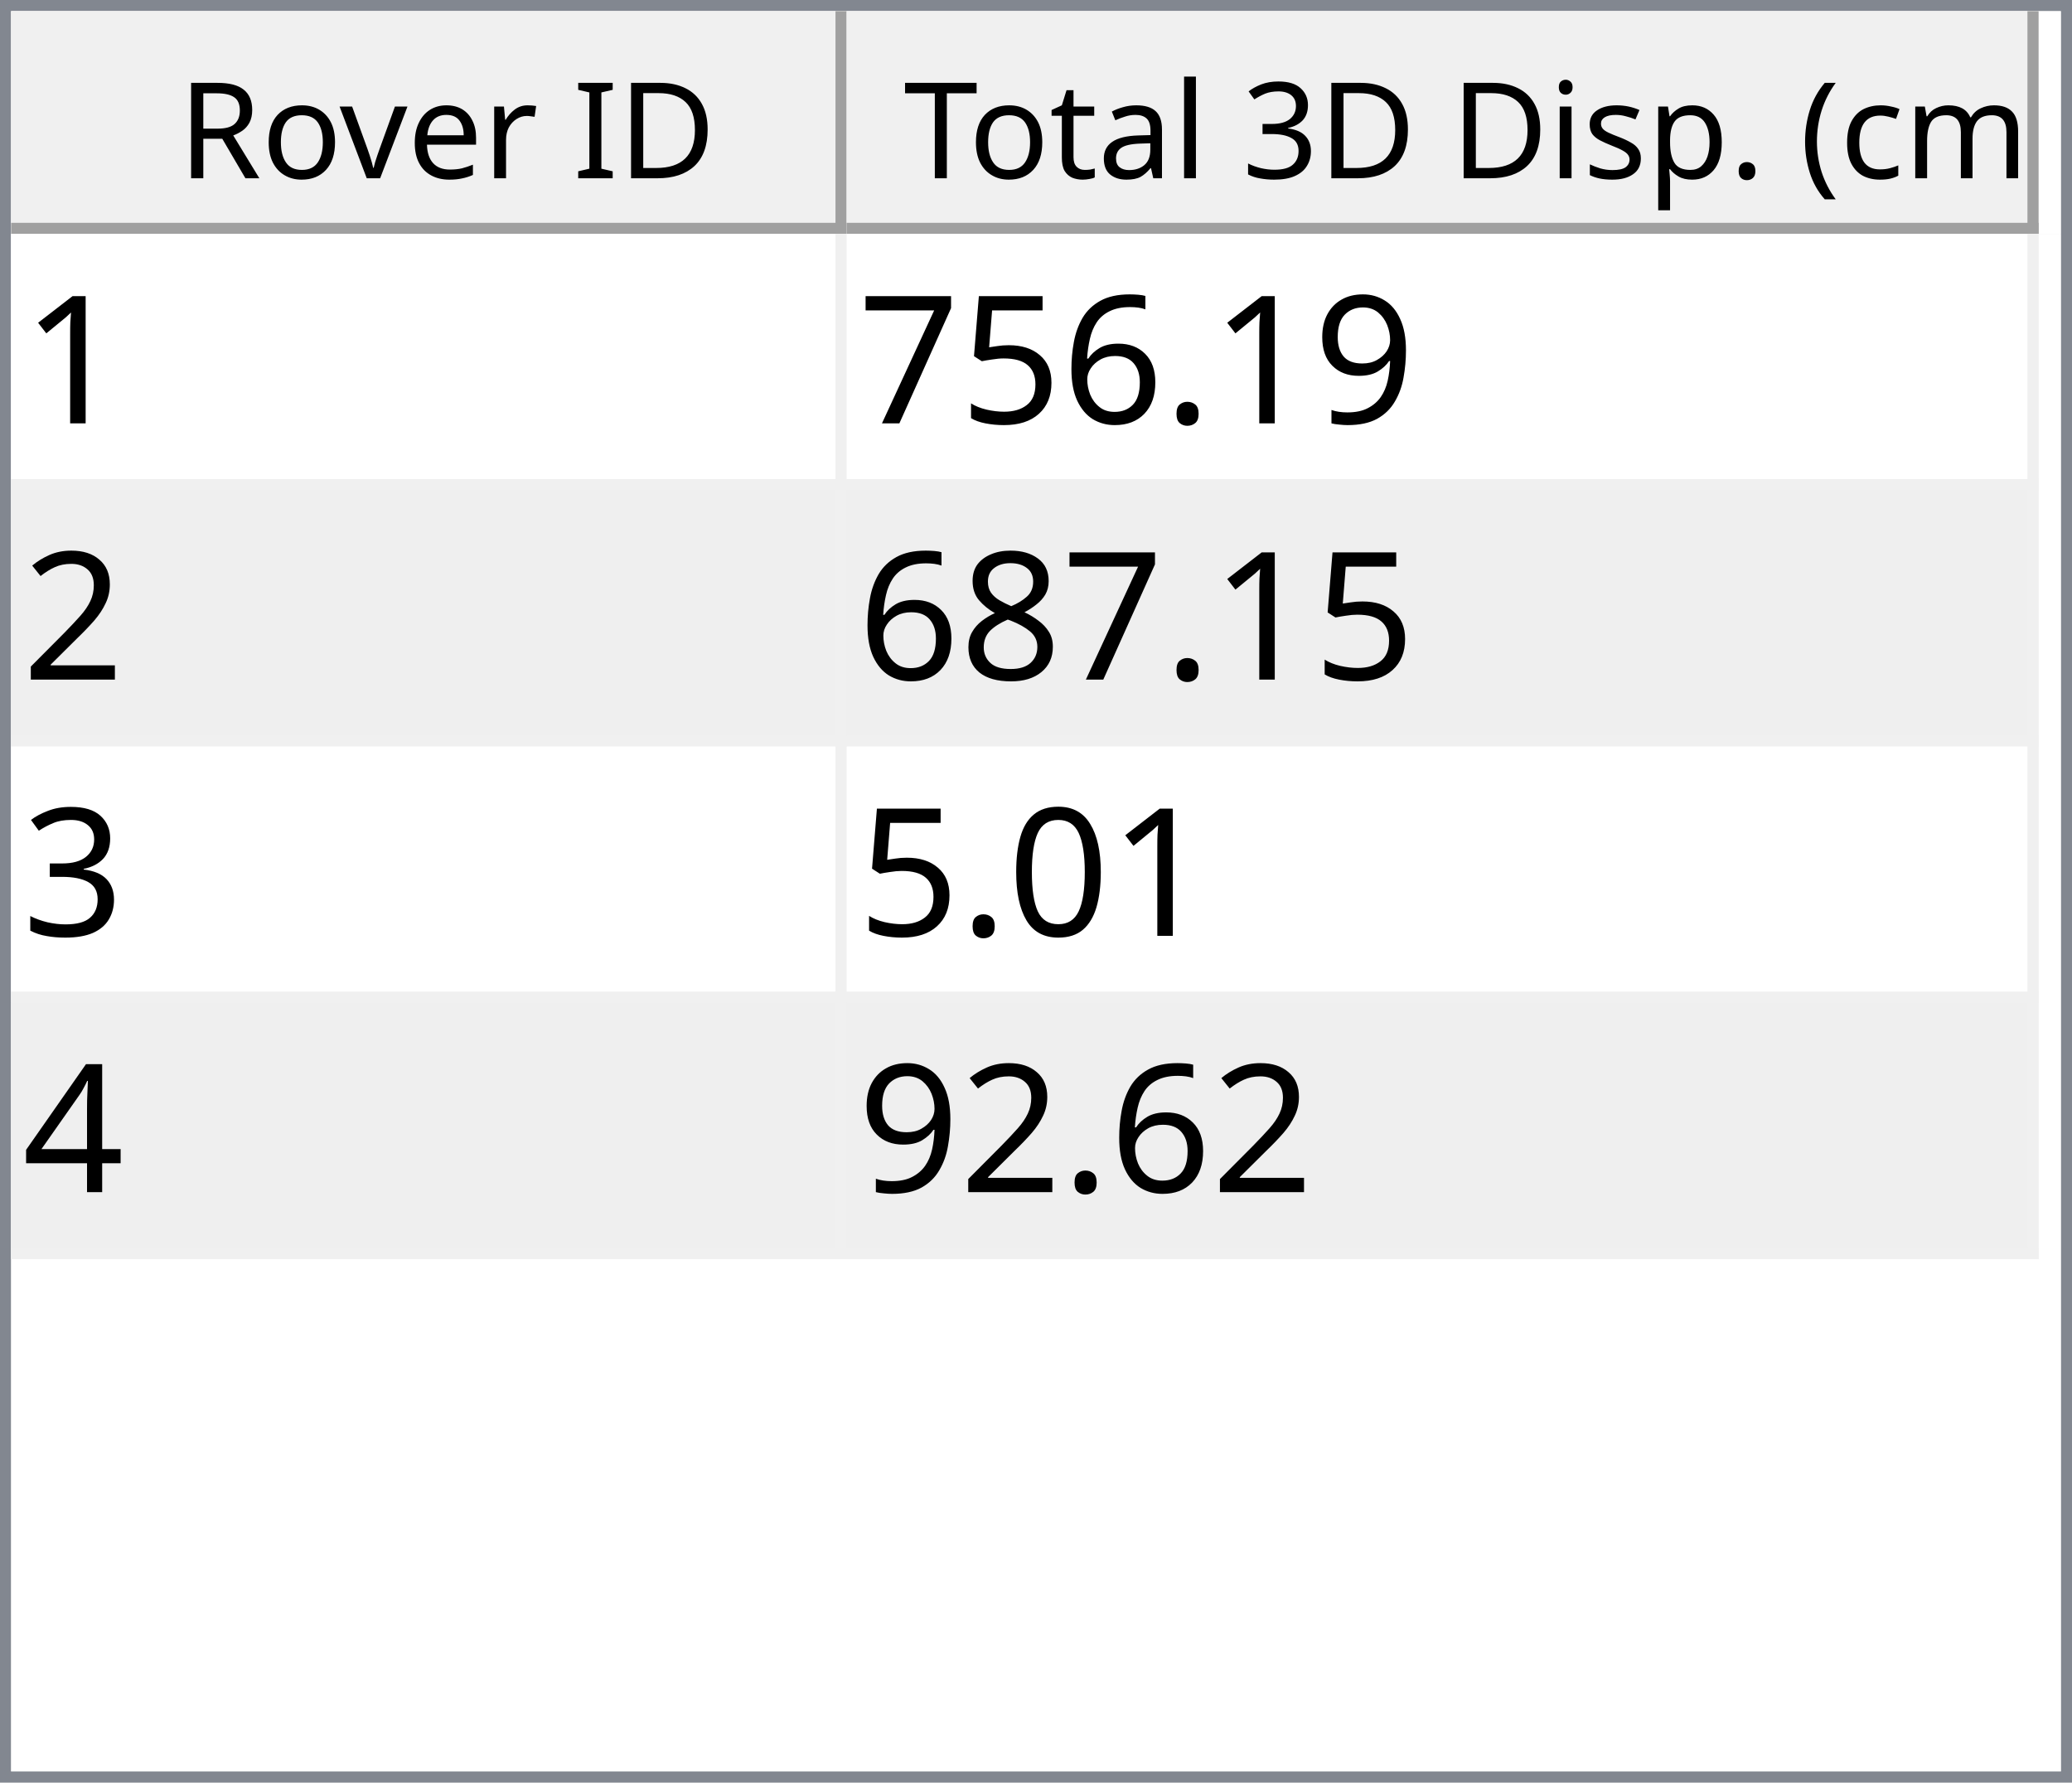
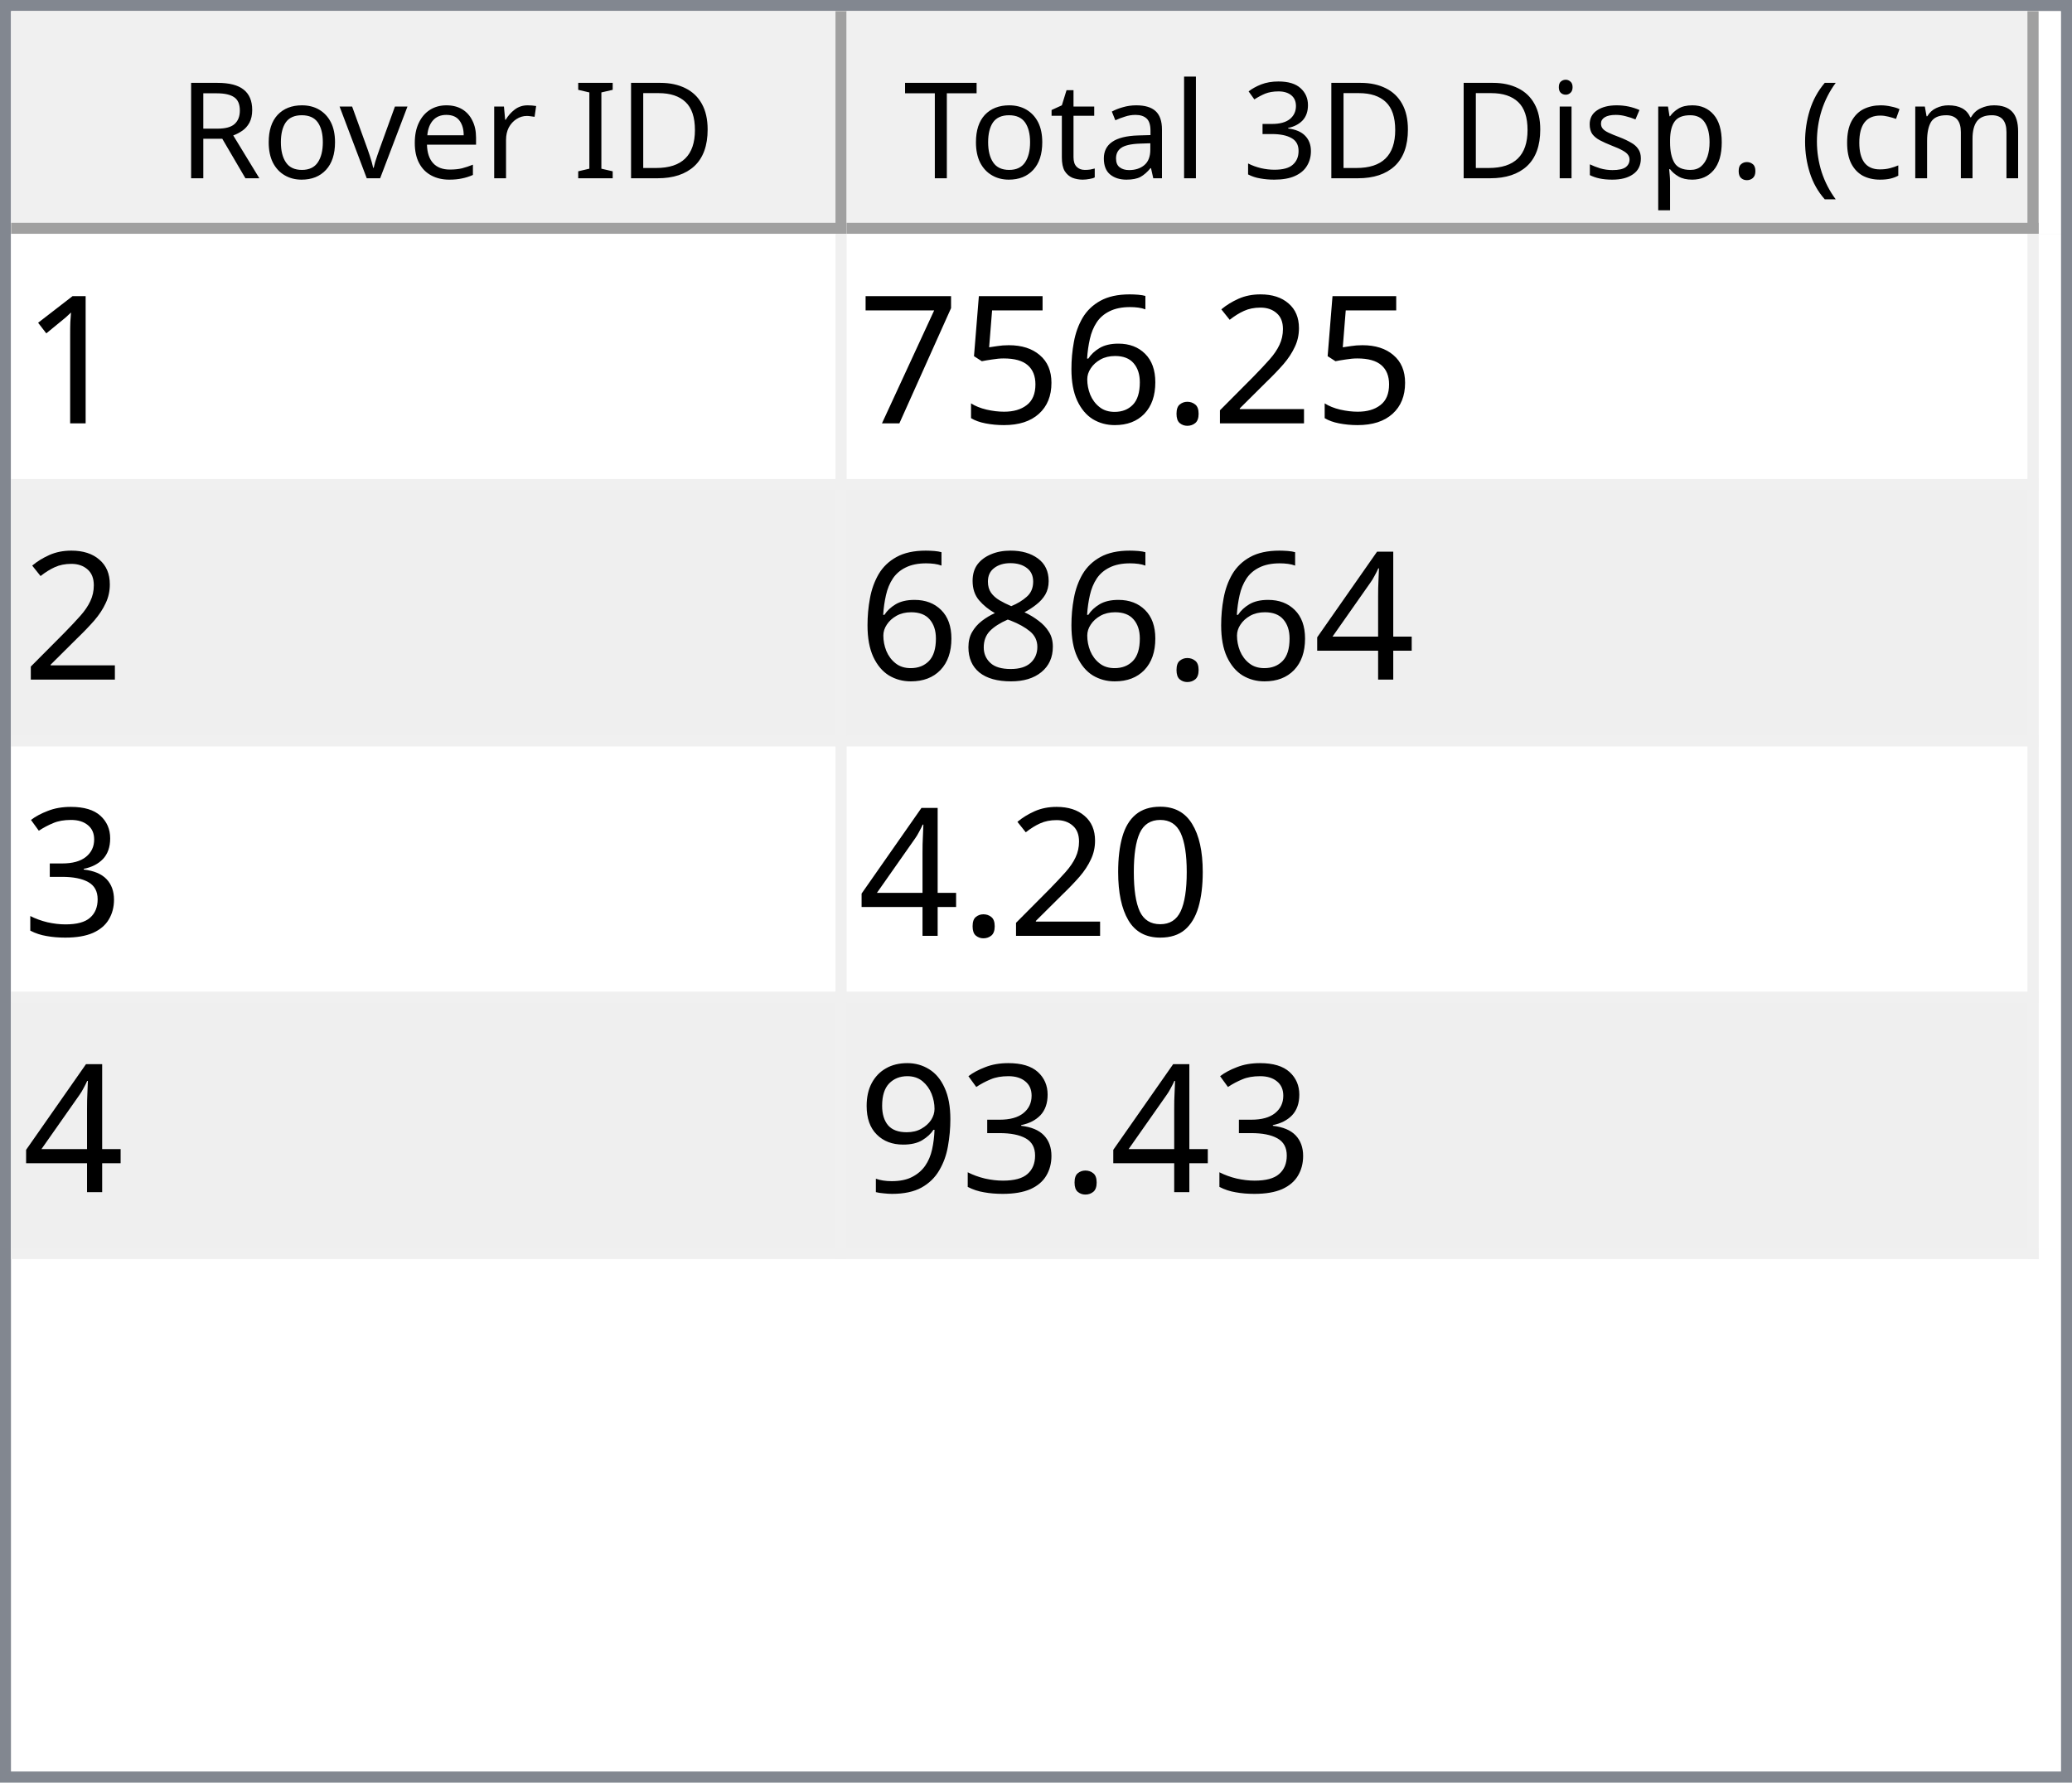
<svg xmlns="http://www.w3.org/2000/svg" style="fill-opacity:1; color-rendering:auto; color-interpolation:auto; text-rendering:auto; stroke:black; stroke-linecap:square; stroke-miterlimit:10; shape-rendering:auto; stroke-opacity:1; fill:black; stroke-dasharray:none; font-weight:normal; stroke-width:1; font-family:'Dialog'; font-style:normal; stroke-linejoin:miter; font-size:12px; stroke-dashoffset:0; image-rendering:auto;" width="186" height="160">
  <defs id="genericDefs" />
  <g>
    <defs id="defs1">
      <clipPath clipPathUnits="userSpaceOnUse" id="clipPath1">
        <path d="M0 0 L186 0 L186 160 L0 160 L0 0 Z" />
      </clipPath>
      <clipPath clipPathUnits="userSpaceOnUse" id="clipPath2">
        <path d="M0 0 L0 160 L186 160 L186 0 Z" />
      </clipPath>
      <clipPath clipPathUnits="userSpaceOnUse" id="clipPath3">
        <path d="M0 0 L0 20 L184 20 L184 0 Z" />
      </clipPath>
      <clipPath clipPathUnits="userSpaceOnUse" id="clipPath4">
        <path d="M0 0 L0 20 L75 20 L75 0 Z" />
      </clipPath>
      <clipPath clipPathUnits="userSpaceOnUse" id="clipPath5">
        <path d="M1 1 L1 19 L74 19 L74 1 Z" />
      </clipPath>
      <clipPath clipPathUnits="userSpaceOnUse" id="clipPath6">
        <path d="M0 0 L0 18 L73 18 L73 0 Z" />
      </clipPath>
      <clipPath clipPathUnits="userSpaceOnUse" id="clipPath7">
        <path d="M-0.5 -0.5 L-0.5 19.5 L74.5 19.5 L74.5 -0.5 Z" />
      </clipPath>
      <clipPath clipPathUnits="userSpaceOnUse" id="clipPath8">
        <path d="M0 0 L0 20 L107 20 L107 0 Z" />
      </clipPath>
      <clipPath clipPathUnits="userSpaceOnUse" id="clipPath9">
        <path d="M1 1 L1 19 L106 19 L106 1 Z" />
      </clipPath>
      <clipPath clipPathUnits="userSpaceOnUse" id="clipPath10">
        <path d="M0 0 L0 18 L105 18 L105 0 Z" />
      </clipPath>
      <clipPath clipPathUnits="userSpaceOnUse" id="clipPath11">
        <path d="M-0.5 -0.5 L-0.5 19.5 L106.5 19.5 L106.5 -0.5 Z" />
      </clipPath>
      <clipPath clipPathUnits="userSpaceOnUse" id="clipPath12">
        <path d="M0 0 L0 138 L184 138 L184 0 Z" />
      </clipPath>
      <clipPath clipPathUnits="userSpaceOnUse" id="clipPath13">
        <path d="M0 0 L0 92 L182 92 L182 0 Z" />
      </clipPath>
      <clipPath clipPathUnits="userSpaceOnUse" id="clipPath14">
        <path d="M-0.5 -0.5 L-0.5 91.5 L181.5 91.5 L181.5 -0.5 Z" />
      </clipPath>
      <clipPath clipPathUnits="userSpaceOnUse" id="clipPath15">
        <path d="M0 0 L0 22 L74 22 L74 0 Z" />
      </clipPath>
      <clipPath clipPathUnits="userSpaceOnUse" id="clipPath16">
        <path d="M0 0 L0 22 L106 22 L106 0 Z" />
      </clipPath>
      <font horiz-adv-x="64.551" id="font1">
        <font-face ascent="107.91" descent="25.098" units-per-em="100" style="font-style:normal; font-family:Segoe UI; font-weight:normal;" />
        <missing-glyph horiz-adv-x="64.551" d="M8.109 0 L8.109 68.266 L56.453 68.266 L56.453 0 L8.109 0 ZM15.328 7.234 L49.219 7.234 L49.219 61.031 L15.328 61.031 L15.328 7.234 Z" />
        <glyph unicode="D" horiz-adv-x="70.117" d="M9.188 0 L9.188 70.016 L28.516 70.016 Q65.531 70.016 65.531 35.891 Q65.531 19.672 55.25 9.836 Q44.969 0 27.734 0 L9.188 0 ZM17.391 62.594 L17.391 7.422 L27.828 7.422 Q41.609 7.422 49.273 14.797 Q56.938 22.172 56.938 35.688 Q56.938 62.594 28.328 62.594 L17.391 62.594 Z" />
        <glyph unicode="I" horiz-adv-x="26.611" d="M17.391 0 L9.188 0 L9.188 70.016 L17.391 70.016 L17.391 0 Z" />
        <glyph unicode=" " horiz-adv-x="27.393" d="" />
        <glyph unicode="r" horiz-adv-x="34.766" d="M34.188 41.891 Q32.078 43.5 28.125 43.5 Q23 43.5 19.555 38.672 Q16.109 33.844 16.109 25.484 L16.109 0 L8.109 0 L8.109 50 L16.109 50 L16.109 39.703 L16.312 39.703 Q18.016 44.969 21.531 47.922 Q25.047 50.875 29.391 50.875 Q32.516 50.875 34.188 50.203 L34.188 41.891 Z" />
        <glyph unicode="e" horiz-adv-x="52.295" d="M48.297 23 L12.984 23 Q13.188 14.656 17.484 10.109 Q21.781 5.562 29.297 5.562 Q37.75 5.562 44.828 11.141 L44.828 3.609 Q38.234 -1.172 27.391 -1.172 Q16.797 -1.172 10.742 5.641 Q4.688 12.453 4.688 24.812 Q4.688 36.469 11.305 43.82 Q17.922 51.172 27.734 51.172 Q37.547 51.172 42.922 44.828 Q48.297 38.484 48.297 27.203 L48.297 23 ZM40.094 29.781 Q40.047 36.719 36.75 40.578 Q33.453 44.438 27.594 44.438 Q21.922 44.438 17.969 40.383 Q14.016 36.328 13.094 29.781 L40.094 29.781 Z" />
        <glyph unicode="v" horiz-adv-x="47.9" d="M47.406 50 L27.484 0 L19.625 0 L0.688 50 L9.469 50 L22.172 13.672 Q23.578 9.672 23.922 6.688 L24.125 6.688 Q24.609 10.453 25.688 13.484 L38.969 50 L47.406 50 Z" />
        <glyph unicode="o" horiz-adv-x="58.594" d="M29 -1.172 Q17.922 -1.172 11.305 5.836 Q4.688 12.844 4.688 24.422 Q4.688 37.016 11.57 44.094 Q18.453 51.172 30.172 51.172 Q41.359 51.172 47.633 44.289 Q53.906 37.406 53.906 25.203 Q53.906 13.234 47.141 6.031 Q40.375 -1.172 29 -1.172 ZM29.594 44.438 Q21.875 44.438 17.383 39.188 Q12.891 33.938 12.891 24.703 Q12.891 15.828 17.43 10.695 Q21.969 5.562 29.594 5.562 Q37.359 5.562 41.531 10.594 Q45.703 15.625 45.703 24.906 Q45.703 34.281 41.531 39.359 Q37.359 44.438 29.594 44.438 Z" />
        <glyph unicode="R" horiz-adv-x="59.814" d="M59.375 0 L49.609 0 L37.891 19.625 Q36.281 22.359 34.766 24.289 Q33.25 26.219 31.664 27.438 Q30.078 28.656 28.25 29.219 Q26.422 29.781 24.125 29.781 L17.391 29.781 L17.391 0 L9.188 0 L9.188 70.016 L30.078 70.016 Q34.672 70.016 38.555 68.867 Q42.438 67.719 45.289 65.375 Q48.141 63.031 49.758 59.547 Q51.375 56.062 51.375 51.375 Q51.375 47.703 50.273 44.656 Q49.172 41.609 47.148 39.211 Q45.125 36.812 42.266 35.133 Q39.406 33.453 35.844 32.516 L35.844 32.328 Q37.594 31.547 38.891 30.547 Q40.188 29.547 41.359 28.18 Q42.531 26.812 43.68 25.078 Q44.828 23.344 46.234 21.047 L59.375 0 ZM17.391 62.594 L17.391 37.203 L28.516 37.203 Q31.594 37.203 34.203 38.133 Q36.812 39.062 38.719 40.797 Q40.625 42.531 41.703 45.047 Q42.781 47.562 42.781 50.688 Q42.781 56.297 39.141 59.445 Q35.5 62.594 28.609 62.594 L17.391 62.594 Z" />
        <glyph unicode=")" horiz-adv-x="30.176" d="M8.297 -15.922 L1.172 -15.922 Q16.406 2.344 16.406 26.812 Q16.406 51.469 1.078 70.016 L8.297 70.016 Q23.531 52.156 23.531 26.703 Q23.531 1.375 8.297 -15.922 Z" />
        <glyph unicode="m" horiz-adv-x="86.133" d="M79.109 0 L71.094 0 L71.094 28.719 Q71.094 37.016 68.531 40.727 Q65.969 44.438 59.906 44.438 Q54.781 44.438 51.195 39.75 Q47.609 35.062 47.609 28.516 L47.609 0 L39.594 0 L39.594 29.688 Q39.594 44.438 28.219 44.438 Q22.953 44.438 19.531 40.016 Q16.109 35.594 16.109 28.516 L16.109 0 L8.109 0 L8.109 50 L16.109 50 L16.109 42.094 L16.312 42.094 Q21.625 51.172 31.844 51.172 Q36.969 51.172 40.773 48.312 Q44.578 45.453 46 40.828 Q51.562 51.172 62.594 51.172 Q79.109 51.172 79.109 30.812 L79.109 0 Z" />
        <glyph unicode="c" horiz-adv-x="46.191" d="M42.188 2.297 Q36.422 -1.172 28.516 -1.172 Q17.828 -1.172 11.258 5.789 Q4.688 12.75 4.688 23.828 Q4.688 36.188 11.766 43.68 Q18.844 51.172 30.672 51.172 Q37.25 51.172 42.281 48.734 L42.281 40.531 Q36.719 44.438 30.375 44.438 Q22.703 44.438 17.797 38.945 Q12.891 33.453 12.891 24.516 Q12.891 15.719 17.508 10.641 Q22.125 5.562 29.891 5.562 Q36.422 5.562 42.188 9.906 L42.188 2.297 Z" />
        <glyph unicode="(" horiz-adv-x="30.176" d="M29.109 -15.922 L21.969 -15.922 Q6.844 1.375 6.844 26.703 Q6.844 52.156 21.969 70.016 L29.203 70.016 Q13.875 51.469 13.875 26.812 Q13.875 2.344 29.109 -15.922 Z" />
        <glyph unicode="." horiz-adv-x="21.68" d="M10.891 -1.078 Q8.641 -1.078 7.055 0.539 Q5.469 2.156 5.469 4.391 Q5.469 6.641 7.055 8.273 Q8.641 9.906 10.891 9.906 Q13.188 9.906 14.797 8.273 Q16.406 6.641 16.406 4.391 Q16.406 2.156 14.797 0.539 Q13.188 -1.078 10.891 -1.078 Z" />
        <glyph unicode="p" horiz-adv-x="58.789" d="M16.312 7.234 L16.109 7.234 L16.109 -23 L8.109 -23 L8.109 50 L16.109 50 L16.109 41.219 L16.312 41.219 Q22.219 51.172 33.594 51.172 Q43.266 51.172 48.688 44.461 Q54.109 37.75 54.109 26.469 Q54.109 13.922 48 6.375 Q41.891 -1.172 31.297 -1.172 Q21.578 -1.172 16.312 7.234 ZM16.109 27.391 L16.109 20.406 Q16.109 14.203 20.141 9.883 Q24.172 5.562 30.375 5.562 Q37.641 5.562 41.773 11.133 Q45.906 16.703 45.906 26.609 Q45.906 34.969 42.047 39.703 Q38.188 44.438 31.594 44.438 Q24.609 44.438 20.359 39.578 Q16.109 34.719 16.109 27.391 Z" />
        <glyph unicode="s" horiz-adv-x="42.432" d="M5.078 1.812 L5.078 10.406 Q11.625 5.562 19.484 5.562 Q30.031 5.562 30.031 12.594 Q30.031 14.594 29.125 15.992 Q28.219 17.391 26.68 18.461 Q25.141 19.531 23.07 20.383 Q21 21.234 18.609 22.172 Q15.281 23.484 12.766 24.828 Q10.25 26.172 8.57 27.859 Q6.891 29.547 6.031 31.695 Q5.172 33.844 5.172 36.719 Q5.172 40.234 6.789 42.945 Q8.406 45.656 11.086 47.484 Q13.766 49.312 17.211 50.242 Q20.656 51.172 24.312 51.172 Q30.812 51.172 35.938 48.922 L35.938 40.828 Q30.422 44.438 23.25 44.438 Q21 44.438 19.195 43.922 Q17.391 43.406 16.094 42.477 Q14.797 41.547 14.086 40.258 Q13.375 38.969 13.375 37.406 Q13.375 35.453 14.086 34.133 Q14.797 32.812 16.164 31.789 Q17.531 30.766 19.484 29.938 Q21.438 29.109 23.922 28.125 Q27.25 26.859 29.883 25.516 Q32.516 24.172 34.375 22.484 Q36.234 20.797 37.234 18.602 Q38.234 16.406 38.234 13.375 Q38.234 9.672 36.602 6.938 Q34.969 4.203 32.234 2.398 Q29.5 0.594 25.93 -0.289 Q22.359 -1.172 18.453 -1.172 Q10.75 -1.172 5.078 1.812 Z" />
        <glyph unicode="i" horiz-adv-x="24.219" d="M12.203 62.703 Q10.062 62.703 8.547 64.164 Q7.031 65.625 7.031 67.875 Q7.031 70.125 8.547 71.609 Q10.062 73.094 12.203 73.094 Q14.406 73.094 15.945 71.609 Q17.484 70.125 17.484 67.875 Q17.484 65.719 15.945 64.211 Q14.406 62.703 12.203 62.703 ZM16.109 0 L8.109 0 L8.109 50 L16.109 50 L16.109 0 Z" />
        <glyph unicode="3" horiz-adv-x="53.906" d="M46.531 19.828 Q46.531 15.094 44.75 11.211 Q42.969 7.328 39.719 4.57 Q36.469 1.812 31.93 0.297 Q27.391 -1.219 21.922 -1.219 Q11.922 -1.219 6 2.594 L6 11.188 Q13.094 5.609 22.219 5.609 Q25.875 5.609 28.828 6.539 Q31.781 7.469 33.906 9.227 Q36.031 10.984 37.18 13.477 Q38.328 15.969 38.328 19.094 Q38.328 32.812 18.797 32.812 L12.984 32.812 L12.984 39.594 L18.5 39.594 Q35.797 39.594 35.797 52.484 Q35.797 64.406 22.609 64.406 Q15.188 64.406 8.688 59.422 L8.688 67.188 Q15.375 71.188 24.609 71.188 Q29 71.188 32.57 69.969 Q36.141 68.75 38.68 66.555 Q41.219 64.359 42.609 61.281 Q44 58.203 44 54.5 Q44 40.672 30.031 36.719 L30.031 36.531 Q33.594 36.141 36.625 34.797 Q39.656 33.453 41.852 31.305 Q44.047 29.156 45.289 26.25 Q46.531 23.344 46.531 19.828 Z" />
        <glyph unicode="l" horiz-adv-x="24.219" d="M16.109 0 L8.109 0 L8.109 74.031 L16.109 74.031 L16.109 0 Z" />
        <glyph unicode="a" horiz-adv-x="50.879" d="M43.891 0 L35.891 0 L35.891 7.812 L35.688 7.812 Q30.469 -1.172 20.312 -1.172 Q12.844 -1.172 8.617 2.781 Q4.391 6.734 4.391 13.281 Q4.391 27.297 20.906 29.594 L35.891 31.688 Q35.891 44.438 25.594 44.438 Q16.547 44.438 9.281 38.281 L9.281 46.484 Q16.656 51.172 26.266 51.172 Q43.891 51.172 43.891 32.516 L43.891 0 ZM35.891 25.297 L23.828 23.641 Q18.266 22.859 15.43 20.875 Q12.594 18.891 12.594 13.875 Q12.594 10.203 15.211 7.883 Q17.828 5.562 22.172 5.562 Q28.125 5.562 32.008 9.742 Q35.891 13.922 35.891 20.312 L35.891 25.297 Z" />
        <glyph unicode="t" horiz-adv-x="33.887" d="M31.297 0.484 Q28.469 -1.078 23.828 -1.078 Q10.688 -1.078 10.688 13.578 L10.688 43.172 L2.094 43.172 L2.094 50 L10.688 50 L10.688 62.203 L18.703 64.797 L18.703 50 L31.297 50 L31.297 43.172 L18.703 43.172 L18.703 14.984 Q18.703 9.969 20.414 7.82 Q22.125 5.672 26.078 5.672 Q29.109 5.672 31.297 7.328 L31.297 0.484 Z" />
        <glyph unicode="T" horiz-adv-x="52.393" d="M50.594 62.594 L30.375 62.594 L30.375 0 L22.172 0 L22.172 62.594 L2 62.594 L2 70.016 L50.594 70.016 L50.594 62.594 Z" />
      </font>
      <font horiz-adv-x="75.0" id="font2">
        <font-face ascent="100.537" descent="21.973" units-per-em="100" style="font-style:normal; font-family:sans-serif; font-weight:normal;" />
        <missing-glyph horiz-adv-x="75.0" d="M12.5 0 L12.5 62.5 L62.5 62.5 L62.5 0 L12.5 0 ZM14.062 1.562 L60.938 1.562 L60.938 60.938 L14.062 60.938 L14.062 1.562 Z" />
        <glyph unicode="1" horiz-adv-x="55.615" d="M37.25 0 L28.469 0 L28.469 56 Q25.297 52.984 20.141 49.953 Q14.984 46.922 10.891 45.406 L10.891 53.906 Q18.266 57.375 23.781 62.305 Q29.297 67.234 31.594 71.875 L37.25 71.875 L37.25 0 Z" />
-         <glyph unicode="9" horiz-adv-x="55.615" d="M5.469 16.547 L13.922 17.328 Q14.984 11.375 18.016 8.688 Q21.047 6 25.781 6 Q29.828 6 32.883 7.859 Q35.938 9.719 37.891 12.82 Q39.844 15.922 41.164 21.195 Q42.484 26.469 42.484 31.938 Q42.484 32.516 42.438 33.688 Q39.797 29.5 35.234 26.883 Q30.672 24.266 25.344 24.266 Q16.453 24.266 10.305 30.711 Q4.156 37.156 4.156 47.703 Q4.156 58.594 10.578 65.234 Q17 71.875 26.656 71.875 Q33.641 71.875 39.43 68.117 Q45.219 64.359 48.219 57.398 Q51.219 50.438 51.219 37.25 Q51.219 23.531 48.242 15.406 Q45.266 7.281 39.383 3.031 Q33.5 -1.219 25.594 -1.219 Q17.188 -1.219 11.867 3.445 Q6.547 8.109 5.469 16.547 ZM41.453 48.141 Q41.453 55.719 37.43 60.156 Q33.406 64.594 27.734 64.594 Q21.875 64.594 17.531 59.812 Q13.188 55.031 13.188 47.406 Q13.188 40.578 17.312 36.305 Q21.438 32.031 27.484 32.031 Q33.594 32.031 37.523 36.305 Q41.453 40.578 41.453 48.141 Z" />
+         <glyph unicode="2" horiz-adv-x="55.615" d="M50.344 8.453 L50.344 0 L3.031 0 Q2.938 3.172 4.047 6.109 Q5.859 10.938 9.836 15.625 Q13.812 20.312 21.344 26.469 Q33.016 36.031 37.117 41.625 Q41.219 47.219 41.219 52.203 Q41.219 57.422 37.477 61.008 Q33.734 64.594 27.734 64.594 Q21.391 64.594 17.578 60.789 Q13.766 56.984 13.719 50.25 L4.688 51.172 Q5.609 61.281 11.664 66.578 Q17.719 71.875 27.938 71.875 Q38.234 71.875 44.242 66.164 Q50.25 60.453 50.25 52 Q50.25 47.703 48.492 43.555 Q46.734 39.406 42.656 34.812 Q38.578 30.219 29.109 22.219 Q21.188 15.578 18.945 13.211 Q16.703 10.844 15.234 8.453 L50.344 8.453 Z" />
        <glyph unicode="." horiz-adv-x="27.783" d="M9.078 0 L9.078 10.016 L19.094 10.016 L19.094 0 L9.078 0 Z" />
        <glyph unicode="6" horiz-adv-x="55.615" d="M49.75 54.047 L41.016 53.375 Q39.844 58.547 37.703 60.891 Q34.125 64.656 28.906 64.656 Q24.703 64.656 21.531 62.312 Q17.391 59.281 14.992 53.469 Q12.594 47.656 12.5 36.922 Q15.672 41.75 20.266 44.094 Q24.859 46.438 29.891 46.438 Q38.672 46.438 44.852 39.969 Q51.031 33.5 51.031 23.25 Q51.031 16.5 48.125 10.719 Q45.219 4.938 40.141 1.859 Q35.062 -1.219 28.609 -1.219 Q17.625 -1.219 10.695 6.859 Q3.766 14.938 3.766 33.5 Q3.766 54.25 11.422 63.672 Q18.109 71.875 29.438 71.875 Q37.891 71.875 43.289 67.141 Q48.688 62.406 49.75 54.047 ZM13.875 23.188 Q13.875 18.656 15.797 14.508 Q17.719 10.359 21.188 8.18 Q24.656 6 28.469 6 Q34.031 6 38.039 10.492 Q42.047 14.984 42.047 22.703 Q42.047 30.125 38.086 34.398 Q34.125 38.672 28.125 38.672 Q22.172 38.672 18.023 34.398 Q13.875 30.125 13.875 23.188 Z" />
        <glyph unicode="5" horiz-adv-x="55.615" d="M4.156 18.75 L13.375 19.531 Q14.406 12.797 18.141 9.398 Q21.875 6 27.156 6 Q33.5 6 37.891 10.789 Q42.281 15.578 42.281 23.484 Q42.281 31 38.062 35.352 Q33.844 39.703 27 39.703 Q22.75 39.703 19.336 37.773 Q15.922 35.844 13.969 32.766 L5.719 33.844 L12.641 70.609 L48.25 70.609 L48.25 62.203 L19.672 62.203 L15.828 42.969 Q22.266 47.469 29.344 47.469 Q38.719 47.469 45.164 40.969 Q51.609 34.469 51.609 24.266 Q51.609 14.547 45.953 7.469 Q39.062 -1.219 27.156 -1.219 Q17.391 -1.219 11.211 4.25 Q5.031 9.719 4.156 18.75 Z" />
        <glyph unicode="7" horiz-adv-x="55.615" d="M4.734 62.203 L4.734 70.656 L51.078 70.656 L51.078 63.812 Q44.234 56.547 37.523 44.484 Q30.812 32.422 27.156 19.672 Q24.516 10.688 23.781 0 L14.75 0 Q14.891 8.453 18.062 20.414 Q21.234 32.375 27.172 43.484 Q33.109 54.594 39.797 62.203 L4.734 62.203 Z" />
-         <glyph unicode="2" horiz-adv-x="55.615" d="M50.344 8.453 L50.344 0 L3.031 0 Q2.938 3.172 4.047 6.109 Q5.859 10.938 9.836 15.625 Q13.812 20.312 21.344 26.469 Q33.016 36.031 37.117 41.625 Q41.219 47.219 41.219 52.203 Q41.219 57.422 37.477 61.008 Q33.734 64.594 27.734 64.594 Q21.391 64.594 17.578 60.789 Q13.766 56.984 13.719 50.25 L4.688 51.172 Q5.609 61.281 11.664 66.578 Q17.719 71.875 27.938 71.875 Q38.234 71.875 44.242 66.164 Q50.25 60.453 50.25 52 Q50.25 47.703 48.492 43.555 Q46.734 39.406 42.656 34.812 Q38.578 30.219 29.109 22.219 Q21.188 15.578 18.945 13.211 Q16.703 10.844 15.234 8.453 L50.344 8.453 Z" />
+         <glyph unicode="4" horiz-adv-x="55.615" d="M32.328 0 L32.328 17.141 L1.266 17.141 L1.266 25.203 L33.938 71.578 L41.109 71.578 L41.109 25.203 L50.781 25.203 L50.781 17.141 L41.109 17.141 L41.109 0 L32.328 0 ZM32.328 25.203 L32.328 57.469 L9.906 25.203 L32.328 25.203 Z" />
        <glyph unicode="8" horiz-adv-x="55.615" d="M17.672 38.812 Q12.203 40.828 9.57 44.539 Q6.938 48.25 6.938 53.422 Q6.938 61.234 12.555 66.555 Q18.172 71.875 27.484 71.875 Q36.859 71.875 42.578 66.43 Q48.297 60.984 48.297 53.172 Q48.297 48.188 45.68 44.508 Q43.062 40.828 37.75 38.812 Q44.344 36.672 47.781 31.883 Q51.219 27.094 51.219 20.453 Q51.219 11.281 44.727 5.031 Q38.234 -1.219 27.641 -1.219 Q17.047 -1.219 10.547 5.055 Q4.047 11.328 4.047 20.703 Q4.047 27.688 7.594 32.398 Q11.141 37.109 17.672 38.812 ZM15.922 53.719 Q15.922 48.641 19.195 45.414 Q22.469 42.188 27.688 42.188 Q32.766 42.188 36.016 45.383 Q39.266 48.578 39.266 53.219 Q39.266 58.062 35.914 61.359 Q32.562 64.656 27.594 64.656 Q22.562 64.656 19.242 61.43 Q15.922 58.203 15.922 53.719 ZM13.094 20.656 Q13.094 16.891 14.875 13.375 Q16.656 9.859 20.172 7.93 Q23.688 6 27.734 6 Q34.031 6 38.133 10.055 Q42.234 14.109 42.234 20.359 Q42.234 26.703 38.016 30.859 Q33.797 35.016 27.438 35.016 Q21.234 35.016 17.164 30.914 Q13.094 26.812 13.094 20.656 Z" />
        <glyph unicode="3" horiz-adv-x="55.615" d="M4.203 18.891 L12.984 20.062 Q14.5 12.594 18.141 9.297 Q21.781 6 27 6 Q33.203 6 37.477 10.297 Q41.75 14.594 41.75 20.953 Q41.75 27 37.797 30.93 Q33.844 34.859 27.734 34.859 Q25.25 34.859 21.531 33.891 L22.516 41.609 Q23.391 41.5 23.922 41.5 Q29.547 41.5 34.039 44.43 Q38.531 47.359 38.531 53.469 Q38.531 58.297 35.258 61.477 Q31.984 64.656 26.812 64.656 Q21.688 64.656 18.266 61.43 Q14.844 58.203 13.875 51.766 L5.078 53.328 Q6.688 62.156 12.398 67.016 Q18.109 71.875 26.609 71.875 Q32.469 71.875 37.398 69.359 Q42.328 66.844 44.945 62.5 Q47.562 58.156 47.562 53.266 Q47.562 48.641 45.07 44.828 Q42.578 41.016 37.703 38.766 Q44.047 37.312 47.562 32.695 Q51.078 28.078 51.078 21.141 Q51.078 11.766 44.242 5.25 Q37.406 -1.266 26.953 -1.266 Q17.531 -1.266 11.305 4.352 Q5.078 9.969 4.203 18.891 Z" />
        <glyph unicode="0" horiz-adv-x="55.615" d="M4.156 35.297 Q4.156 48 6.766 55.742 Q9.375 63.484 14.523 67.68 Q19.672 71.875 27.484 71.875 Q33.25 71.875 37.594 69.555 Q41.938 67.234 44.773 62.867 Q47.609 58.5 49.219 52.227 Q50.828 45.953 50.828 35.297 Q50.828 22.703 48.242 14.969 Q45.656 7.234 40.508 3.008 Q35.359 -1.219 27.484 -1.219 Q17.141 -1.219 11.234 6.203 Q4.156 15.141 4.156 35.297 ZM13.188 35.297 Q13.188 17.672 17.312 11.836 Q21.438 6 27.484 6 Q33.547 6 37.672 11.859 Q41.797 17.719 41.797 35.297 Q41.797 52.984 37.672 58.789 Q33.547 64.594 27.391 64.594 Q21.344 64.594 17.719 59.469 Q13.188 52.938 13.188 35.297 Z" />
-         <glyph unicode="4" horiz-adv-x="55.615" d="M32.328 0 L32.328 17.141 L1.266 17.141 L1.266 25.203 L33.938 71.578 L41.109 71.578 L41.109 25.203 L50.781 25.203 L50.781 17.141 L41.109 17.141 L41.109 0 L32.328 0 ZM32.328 25.203 L32.328 57.469 L9.906 25.203 L32.328 25.203 Z" />
+         <glyph unicode="9" horiz-adv-x="55.615" d="M5.469 16.547 L13.922 17.328 Q14.984 11.375 18.016 8.688 Q21.047 6 25.781 6 Q29.828 6 32.883 7.859 Q35.938 9.719 37.891 12.82 Q39.844 15.922 41.164 21.195 Q42.484 26.469 42.484 31.938 Q42.484 32.516 42.438 33.688 Q39.797 29.5 35.234 26.883 Q30.672 24.266 25.344 24.266 Q16.453 24.266 10.305 30.711 Q4.156 37.156 4.156 47.703 Q4.156 58.594 10.578 65.234 Q17 71.875 26.656 71.875 Q33.641 71.875 39.43 68.117 Q45.219 64.359 48.219 57.398 Q51.219 50.438 51.219 37.25 Q51.219 23.531 48.242 15.406 Q45.266 7.281 39.383 3.031 Q33.5 -1.219 25.594 -1.219 Q17.188 -1.219 11.867 3.445 Q6.547 8.109 5.469 16.547 ZM41.453 48.141 Q41.453 55.719 37.43 60.156 Q33.406 64.594 27.734 64.594 Q21.875 64.594 17.531 59.812 Q13.188 55.031 13.188 47.406 Q13.188 40.578 17.312 36.305 Q21.438 32.031 27.484 32.031 Q33.594 32.031 37.523 36.305 Q41.453 40.578 41.453 48.141 Z" />
      </font>
    </defs>
    <g style="fill:white; stroke:white;">
      <rect x="0" y="0" width="186" style="clip-path:url(#clipPath1); stroke:none;" height="160" />
    </g>
    <g style="fill:white; text-rendering:optimizeSpeed; color-rendering:optimizeSpeed; image-rendering:optimizeSpeed; shape-rendering:crispEdges; stroke:white; color-interpolation:sRGB;">
      <rect x="0" width="186" height="160" y="0" style="stroke:none;" />
      <path style="stroke:none;" d="M0 160 L186 160 L186 0 L0 0 Z" />
    </g>
    <g style="fill:rgb(240,240,240); font-family:'Segoe UI'; stroke:rgb(240,240,240);">
      <rect x="0" y="0" width="186" style="clip-path:url(#clipPath2); stroke:none;" height="160" />
    </g>
    <g style="fill:rgb(130,135,144); font-family:'Segoe UI'; stroke:rgb(130,135,144);">
      <path d="M0 0 L186 0 L186 160 L0 160 L0 0 ZM1 1 L185 1 L185 159 L1 159 L1 1 Z" style="fill-rule:evenodd; clip-path:url(#clipPath2); stroke:none;" />
    </g>
    <g style="fill:white; font-family:'Segoe UI'; stroke:white;" transform="translate(1,1)">
      <rect x="0" y="0" width="184" style="clip-path:url(#clipPath3); stroke:none;" height="20" />
    </g>
    <g style="fill:rgb(240,240,240); font-family:'Segoe UI'; stroke:rgb(240,240,240);" transform="translate(1,1)">
      <rect x="0" y="0" width="75" style="clip-path:url(#clipPath4); stroke:none;" height="20" />
    </g>
    <g style="font-family:'Segoe UI';" transform="translate(2,2)">
      <text x="14" xml:space="preserve" y="14" style="clip-path:url(#clipPath6); stroke:none;">Rover ID</text>
    </g>
    <g style="fill:rgb(160,160,160); font-family:'Segoe UI'; stroke:rgb(160,160,160); stroke-linejoin:bevel;" transform="translate(1.5,1.5)">
      <line x1="74" x2="74" y1="0" style="fill:none; clip-path:url(#clipPath7);" y2="19" />
    </g>
    <g style="fill:rgb(160,160,160); font-family:'Segoe UI'; stroke:rgb(160,160,160); stroke-linejoin:bevel;" transform="matrix(1,0,0,1,1,1) translate(0.5,0.5)">
      <line x1="0" x2="74" y1="19" style="fill:none; clip-path:url(#clipPath7);" y2="19" />
    </g>
    <g style="fill:rgb(240,240,240); font-family:'Segoe UI'; stroke:rgb(240,240,240);" transform="translate(76,1)">
      <rect x="0" y="0" width="107" style="clip-path:url(#clipPath8); stroke:none;" height="20" />
    </g>
    <g style="font-family:'Segoe UI';" transform="translate(77,2)">
      <text x="1" xml:space="preserve" y="14" style="clip-path:url(#clipPath10); stroke:none;"> Total 3D Disp. (cm)</text>
    </g>
    <g style="fill:rgb(160,160,160); font-family:'Segoe UI'; stroke:rgb(160,160,160); stroke-linejoin:bevel;" transform="translate(76.5,1.5)">
      <line x1="106" x2="106" y1="0" style="fill:none; clip-path:url(#clipPath11);" y2="19" />
    </g>
    <g style="fill:rgb(160,160,160); font-family:'Segoe UI'; stroke:rgb(160,160,160); stroke-linejoin:bevel;" transform="matrix(1,0,0,1,76,1) translate(0.5,0.5)">
      <line x1="0" x2="106" y1="19" style="fill:none; clip-path:url(#clipPath11);" y2="19" />
    </g>
    <g style="fill:white; font-family:'Segoe UI'; stroke:white;" transform="translate(1,21)">
      <rect x="0" y="0" width="184" style="clip-path:url(#clipPath12); stroke:none;" height="138" />
    </g>
    <g style="fill:rgb(240,240,240); font-size:16px; font-family:sans-serif; stroke:rgb(240,240,240);" transform="translate(1,21)">
      <rect x="0" y="0" width="182" style="clip-path:url(#clipPath13); stroke:none;" height="92" />
      <line transform="translate(0.5,0.5)" x1="0" x2="181" y1="22" style="clip-path:url(#clipPath14); fill:none; stroke-linejoin:bevel;" y2="22" />
    </g>
    <g transform="matrix(1,0,0,1,1,21) translate(0.5,0.5)" style="fill:rgb(240,240,240); font-size:16px; font-family:sans-serif; stroke:rgb(240,240,240); stroke-linejoin:bevel;">
      <line x1="0" x2="181" y1="45" style="fill:none; clip-path:url(#clipPath14);" y2="45" />
    </g>
    <g transform="matrix(1,0,0,1,1,21) translate(0.5,0.5)" style="fill:rgb(240,240,240); font-size:16px; font-family:sans-serif; stroke:rgb(240,240,240); stroke-linejoin:bevel;">
      <line x1="0" x2="181" y1="68" style="fill:none; clip-path:url(#clipPath14);" y2="68" />
    </g>
    <g transform="matrix(1,0,0,1,1,21) translate(0.5,0.5)" style="fill:rgb(240,240,240); font-size:16px; font-family:sans-serif; stroke:rgb(240,240,240); stroke-linejoin:bevel;">
      <line x1="0" x2="181" y1="91" style="fill:none; clip-path:url(#clipPath14);" y2="91" />
    </g>
    <g transform="matrix(1,0,0,1,1,21) translate(0.5,0.5)" style="fill:rgb(240,240,240); font-size:16px; font-family:sans-serif; stroke:rgb(240,240,240); stroke-linejoin:bevel;">
      <line x1="74" x2="74" y1="0" style="fill:none; clip-path:url(#clipPath14);" y2="91" />
    </g>
    <g transform="matrix(1,0,0,1,1,21) translate(0.5,0.5)" style="fill:rgb(240,240,240); font-size:16px; font-family:sans-serif; stroke:rgb(240,240,240); stroke-linejoin:bevel;">
      <line x1="181" x2="181" y1="0" style="fill:none; clip-path:url(#clipPath14);" y2="91" />
    </g>
    <g style="fill:white; font-size:16px; font-family:sans-serif; stroke:white;" transform="matrix(1,0,0,1,1,21)">
      <rect x="0" y="0" width="74" style="clip-path:url(#clipPath15); stroke:none;" height="22" />
      <text x="1" y="17" style="fill:black; clip-path:url(#clipPath15); stroke:none;" xml:space="preserve">1</text>
    </g>
    <g style="fill:white; font-size:16px; font-family:sans-serif; stroke:white;" transform="matrix(1,0,0,1,1,21) translate(75,0)">
      <rect x="0" y="0" width="106" style="clip-path:url(#clipPath16); stroke:none;" height="22" />
-       <text x="1" y="17" style="fill:black; clip-path:url(#clipPath16); stroke:none;" xml:space="preserve">756.19</text>
+       <text x="1" y="17" style="fill:black; clip-path:url(#clipPath16); stroke:none;" xml:space="preserve">756.25</text>
    </g>
    <g style="fill:rgb(239,239,239); font-size:16px; font-family:sans-serif; stroke:rgb(239,239,239);" transform="matrix(1,0,0,1,1,21) translate(0,23)">
      <rect x="0" y="0" width="74" style="clip-path:url(#clipPath15); stroke:none;" height="22" />
      <text x="1" y="17" style="fill:black; clip-path:url(#clipPath15); stroke:none;" xml:space="preserve">2</text>
    </g>
    <g style="fill:rgb(239,239,239); font-size:16px; font-family:sans-serif; stroke:rgb(239,239,239);" transform="matrix(1,0,0,1,1,21) translate(75,23)">
      <rect x="0" y="0" width="106" style="clip-path:url(#clipPath16); stroke:none;" height="22" />
-       <text x="1" y="17" style="fill:black; clip-path:url(#clipPath16); stroke:none;" xml:space="preserve">687.15</text>
+       <text x="1" y="17" style="fill:black; clip-path:url(#clipPath16); stroke:none;" xml:space="preserve">686.64</text>
    </g>
    <g style="fill:white; font-size:16px; font-family:sans-serif; stroke:white;" transform="matrix(1,0,0,1,1,21) translate(0,46)">
      <rect x="0" y="0" width="74" style="clip-path:url(#clipPath15); stroke:none;" height="22" />
      <text x="1" y="17" style="fill:black; clip-path:url(#clipPath15); stroke:none;" xml:space="preserve">3</text>
    </g>
    <g style="fill:white; font-size:16px; font-family:sans-serif; stroke:white;" transform="matrix(1,0,0,1,1,21) translate(75,46)">
      <rect x="0" y="0" width="106" style="clip-path:url(#clipPath16); stroke:none;" height="22" />
-       <text x="1" y="17" style="fill:black; clip-path:url(#clipPath16); stroke:none;" xml:space="preserve">5.01</text>
+       <text x="1" y="17" style="fill:black; clip-path:url(#clipPath16); stroke:none;" xml:space="preserve">4.20</text>
    </g>
    <g style="fill:rgb(239,239,239); font-size:16px; font-family:sans-serif; stroke:rgb(239,239,239);" transform="matrix(1,0,0,1,1,21) translate(0,69)">
      <rect x="0" y="0" width="74" style="clip-path:url(#clipPath15); stroke:none;" height="22" />
      <text x="1" y="17" style="fill:black; clip-path:url(#clipPath15); stroke:none;" xml:space="preserve">4</text>
    </g>
    <g style="fill:rgb(239,239,239); font-size:16px; font-family:sans-serif; stroke:rgb(239,239,239);" transform="matrix(1,0,0,1,1,21) translate(75,69)">
      <rect x="0" y="0" width="106" style="clip-path:url(#clipPath16); stroke:none;" height="22" />
-       <text x="1" y="17" style="fill:black; clip-path:url(#clipPath16); stroke:none;" xml:space="preserve">92.62</text>
+       <text x="1" y="17" style="fill:black; clip-path:url(#clipPath16); stroke:none;" xml:space="preserve">93.43</text>
    </g>
  </g>
</svg>
